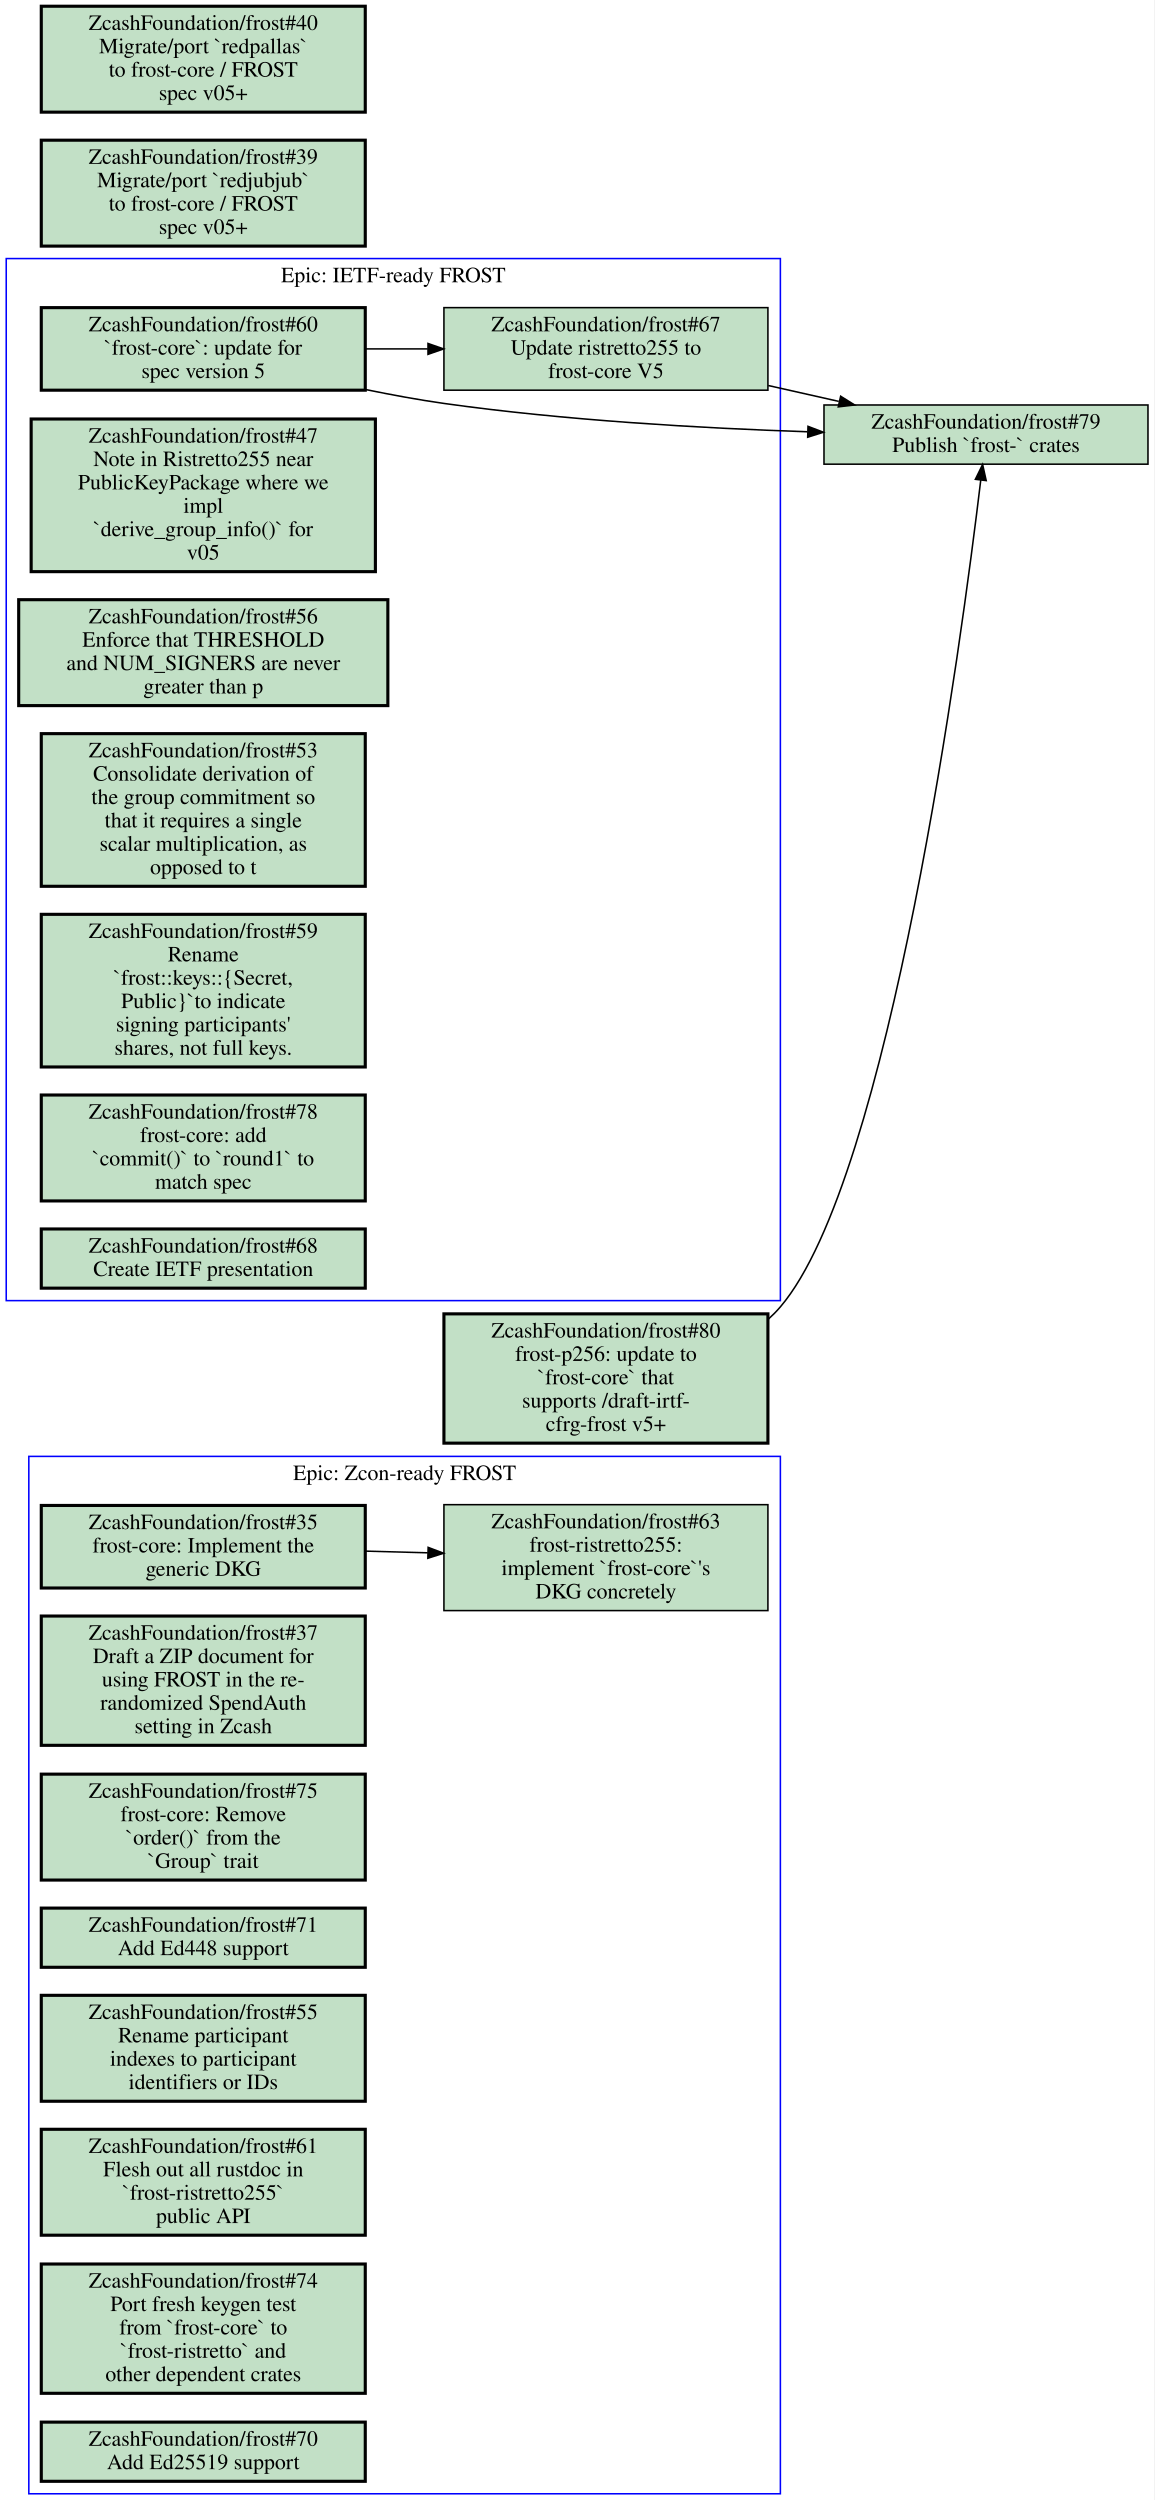
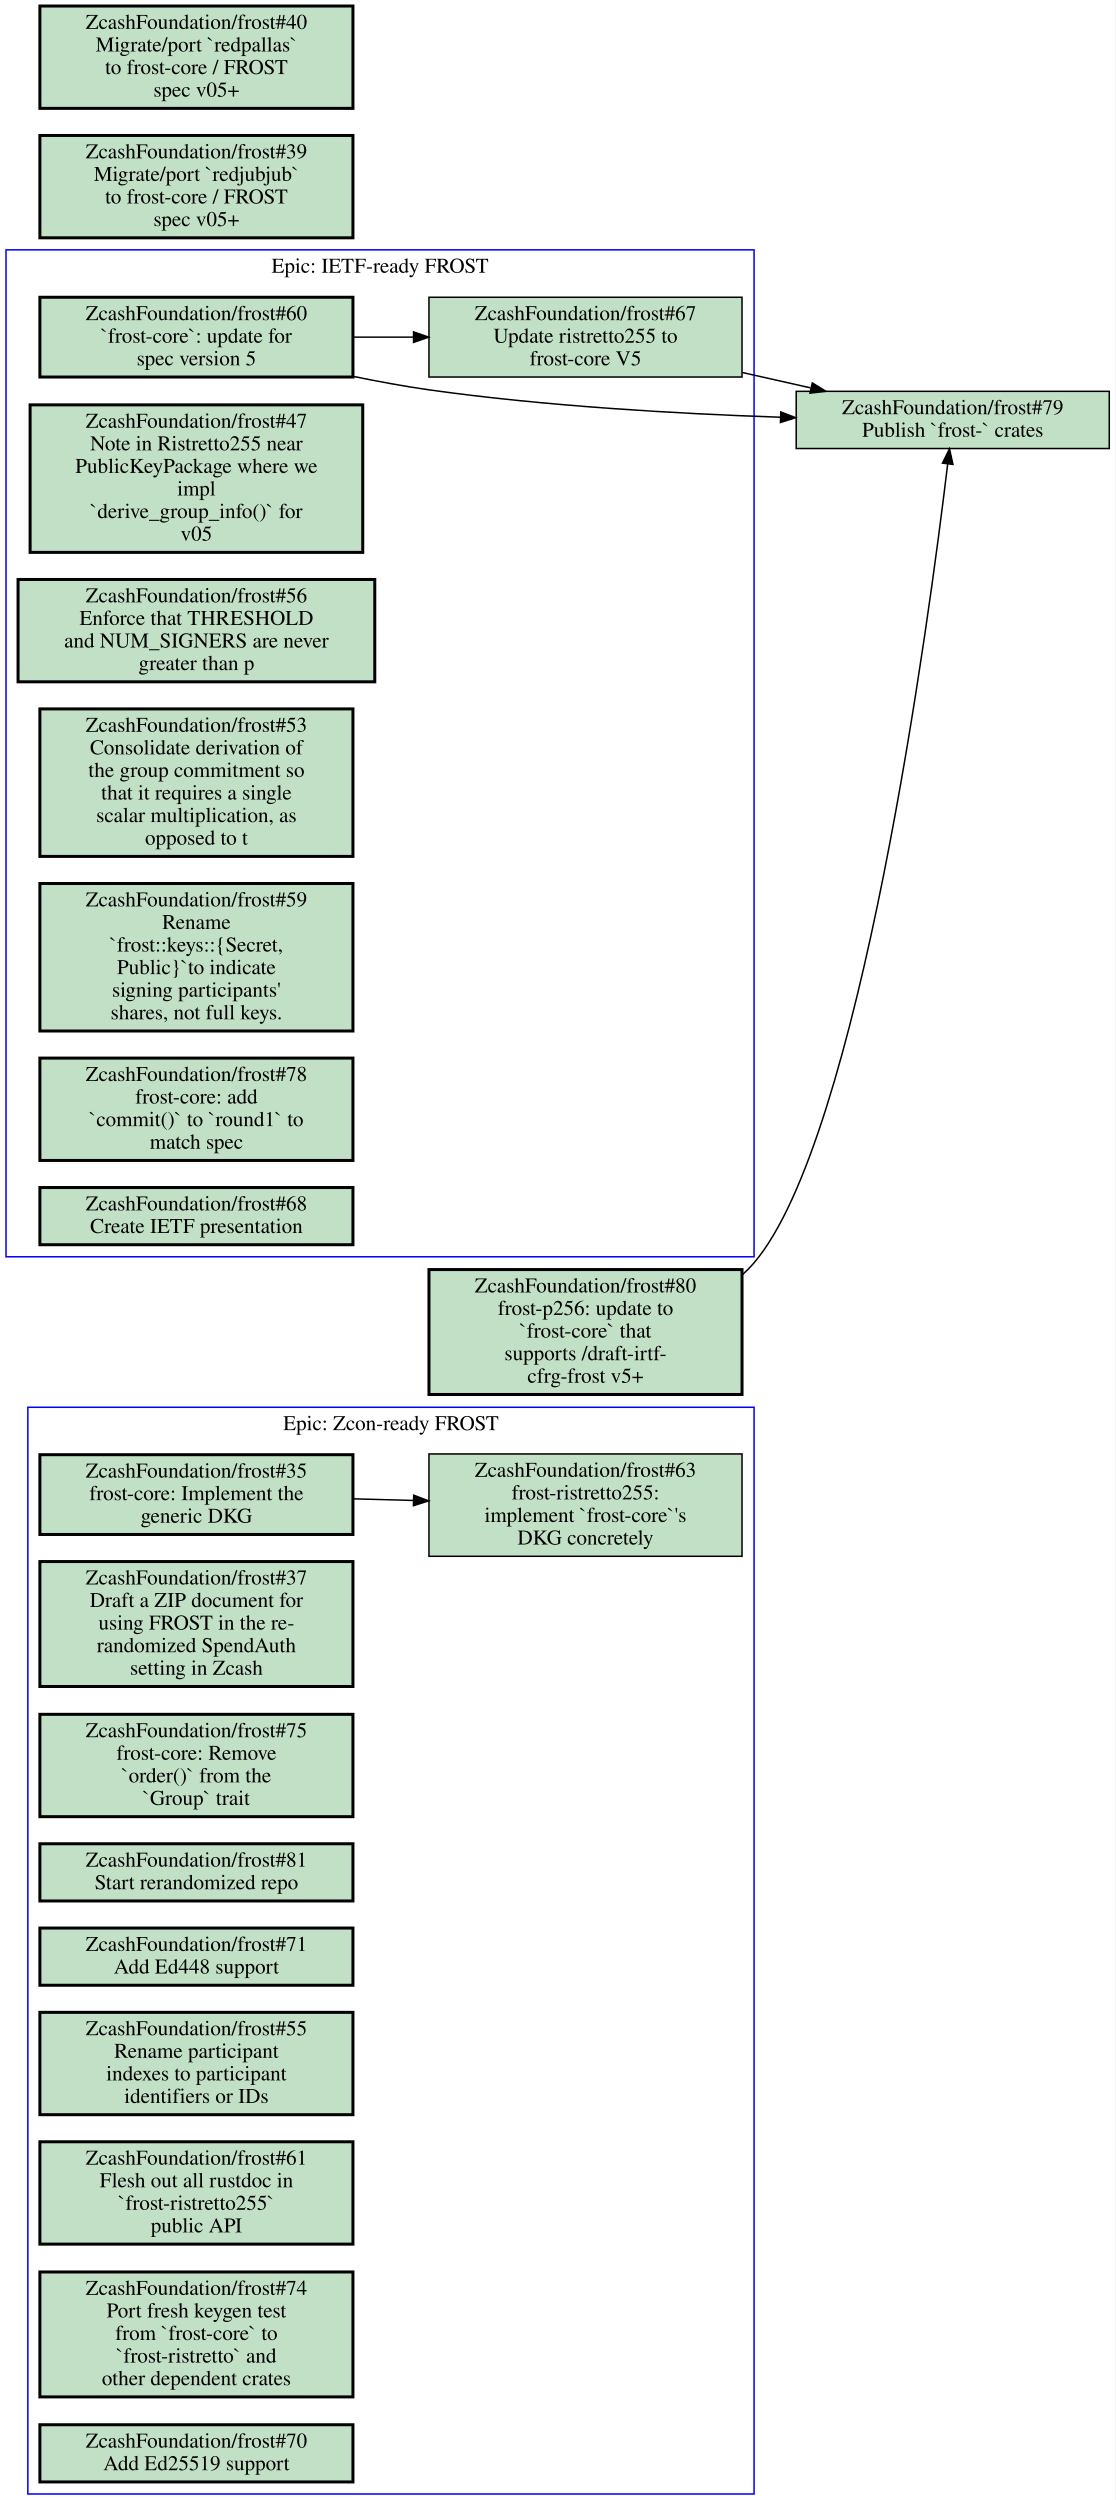
- <svg xmlns="http://www.w3.org/2000/svg" xmlns:xlink="http://www.w3.org/1999/xlink" width="741pt" height="1605pt" viewBox="0.00 0.00 741.00 1605.00">
-   <g id="graph0" class="graph" transform="scale(1 1) rotate(0) translate(4 1601)">
-     <polygon fill="#ffffff" stroke="transparent" points="-4,4 -4,-1601 737,-1601 737,4 -4,4" />
+ <svg xmlns="http://www.w3.org/2000/svg" xmlns:xlink="http://www.w3.org/1999/xlink" width="741pt" height="1661pt" viewBox="0.00 0.00 741.00 1661.00">
+   <g id="graph0" class="graph" transform="scale(1 1) rotate(0) translate(4 1657)">
+     <polygon fill="#ffffff" stroke="transparent" points="-4,4 -4,-1657 737,-1657 737,4 -4,4" />
    <g id="clust1" class="cluster">
-       <polygon fill="none" stroke="#0000ff" points="0,-766 0,-1435 497,-1435 497,-766 0,-766" />
-       <text text-anchor="middle" x="248.5" y="-1419.8" font-family="Times,serif" font-size="14.00" fill="#000000">Epic: IETF-ready FROST</text>
+       <polygon fill="none" stroke="#0000ff" points="0,-822 0,-1491 497,-1491 497,-822 0,-822" />
+       <text text-anchor="middle" x="248.5" y="-1475.8" font-family="Times,serif" font-size="14.00" fill="#000000">Epic: IETF-ready FROST</text>
    </g>
    <g id="clust2" class="cluster">
-       <polygon fill="none" stroke="#0000ff" points="14.5,0 14.5,-666 497,-666 497,0 14.5,0" />
-       <text text-anchor="middle" x="255.75" y="-650.8" font-family="Times,serif" font-size="14.00" fill="#000000">Epic: Zcon-ready FROST</text>
+       <polygon fill="none" stroke="#0000ff" points="14.5,0 14.5,-722 497,-722 497,0 14.5,0" />
+       <text text-anchor="middle" x="255.75" y="-706.8" font-family="Times,serif" font-size="14.00" fill="#000000">Epic: Zcon-ready FROST</text>
    </g>
    <g id="node1" class="node open">
      <g id="a_node1">
        <a xlink:href="https://github.com/ZcashFoundation/frost/issues/60" xlink:title="ZcashFoundation/frost#60&#10;`frost-core`: update for&#10;spec version 5" target="_blank">
-           <polygon fill="#c2e0c6" stroke="#000000" stroke-width="2" points="230.5,-1403.5 22.5,-1403.5 22.5,-1350.5 230.5,-1350.5 230.5,-1403.5" />
-           <text text-anchor="middle" x="126.5" y="-1388.3" font-family="Times,serif" font-size="14.00" fill="#000000">ZcashFoundation/frost#60</text>
-           <text text-anchor="middle" x="126.5" y="-1373.3" font-family="Times,serif" font-size="14.00" fill="#000000">`frost-core`: update for</text>
-           <text text-anchor="middle" x="126.5" y="-1358.3" font-family="Times,serif" font-size="14.00" fill="#000000">spec version 5</text>
+           <polygon fill="#c2e0c6" stroke="#000000" stroke-width="2" points="230.5,-1459.5 22.5,-1459.5 22.5,-1406.5 230.5,-1406.5 230.5,-1459.5" />
+           <text text-anchor="middle" x="126.5" y="-1444.3" font-family="Times,serif" font-size="14.00" fill="#000000">ZcashFoundation/frost#60</text>
+           <text text-anchor="middle" x="126.5" y="-1429.3" font-family="Times,serif" font-size="14.00" fill="#000000">`frost-core`: update for</text>
+           <text text-anchor="middle" x="126.5" y="-1414.3" font-family="Times,serif" font-size="14.00" fill="#000000">spec version 5</text>
        </a>
      </g>
    </g>
    <g id="node2" class="node open">
      <g id="a_node2">
        <a xlink:href="https://github.com/ZcashFoundation/frost/issues/67" xlink:title="ZcashFoundation/frost#67&#10;Update ristretto255 to&#10;frost-core V5" target="_blank">
-           <polygon fill="#c2e0c6" stroke="#000000" points="489,-1403.5 281,-1403.5 281,-1350.5 489,-1350.5 489,-1403.5" />
-           <text text-anchor="middle" x="385" y="-1388.3" font-family="Times,serif" font-size="14.00" fill="#000000">ZcashFoundation/frost#67</text>
-           <text text-anchor="middle" x="385" y="-1373.3" font-family="Times,serif" font-size="14.00" fill="#000000">Update ristretto255 to</text>
-           <text text-anchor="middle" x="385" y="-1358.3" font-family="Times,serif" font-size="14.00" fill="#000000">frost-core V5</text>
+           <polygon fill="#c2e0c6" stroke="#000000" points="489,-1459.5 281,-1459.5 281,-1406.5 489,-1406.5 489,-1459.5" />
+           <text text-anchor="middle" x="385" y="-1444.3" font-family="Times,serif" font-size="14.00" fill="#000000">ZcashFoundation/frost#67</text>
+           <text text-anchor="middle" x="385" y="-1429.3" font-family="Times,serif" font-size="14.00" fill="#000000">Update ristretto255 to</text>
+           <text text-anchor="middle" x="385" y="-1414.3" font-family="Times,serif" font-size="14.00" fill="#000000">frost-core V5</text>
        </a>
      </g>
    </g>
    <g id="edge1" class="edge">
-       <path fill="none" stroke="#000000" d="M230.52,-1377C243.72,-1377 257.27,-1377 270.62,-1377" />
-       <polygon fill="#000000" stroke="#000000" points="270.77,-1380.5 280.77,-1377 270.77,-1373.5 270.77,-1380.5" />
-     </g>
-     <g id="node18" class="node open">
-       <g id="a_node18">
+       <path fill="none" stroke="#000000" d="M230.52,-1433C243.72,-1433 257.27,-1433 270.62,-1433" />
+       <polygon fill="#000000" stroke="#000000" points="270.77,-1436.5 280.77,-1433 270.77,-1429.5 270.77,-1436.5" />
+     </g>
+     <g id="node19" class="node open">
+       <g id="a_node19">
        <a xlink:href="https://github.com/ZcashFoundation/frost/issues/79" xlink:title="ZcashFoundation/frost#79&#10;Publish `frost-` crates" target="_blank">
-           <polygon fill="#c2e0c6" stroke="#000000" points="733,-1341 525,-1341 525,-1303 733,-1303 733,-1341" />
-           <text text-anchor="middle" x="629" y="-1325.8" font-family="Times,serif" font-size="14.00" fill="#000000">ZcashFoundation/frost#79</text>
-           <text text-anchor="middle" x="629" y="-1310.8" font-family="Times,serif" font-size="14.00" fill="#000000">Publish `frost-` crates</text>
+           <polygon fill="#c2e0c6" stroke="#000000" points="733,-1397 525,-1397 525,-1359 733,-1359 733,-1397" />
+           <text text-anchor="middle" x="629" y="-1381.8" font-family="Times,serif" font-size="14.00" fill="#000000">ZcashFoundation/frost#79</text>
+           <text text-anchor="middle" x="629" y="-1366.8" font-family="Times,serif" font-size="14.00" fill="#000000">Publish `frost-` crates</text>
        </a>
      </g>
    </g>
    <g id="edge3" class="edge">
-       <path fill="none" stroke="#000000" d="M230.78,-1350.9C247.49,-1347.5 264.66,-1344.3 281,-1342 358.37,-1331.1 446.23,-1326.1 514.31,-1323.8" />
-       <polygon fill="#000000" stroke="#000000" points="514.736,-1327.289 524.63,-1323.5 514.533,-1320.292 514.736,-1327.289" />
+       <path fill="none" stroke="#000000" d="M230.78,-1406.9C247.49,-1403.5 264.66,-1400.3 281,-1398 358.37,-1387.1 446.23,-1382.1 514.31,-1379.8" />
+       <polygon fill="#000000" stroke="#000000" points="514.736,-1383.289 524.63,-1379.5 514.533,-1376.292 514.736,-1383.289" />
    </g>
    <g id="edge4" class="edge">
-       <path fill="none" stroke="#000000" d="M489.19,-1353.5C504.24,-1350.1 519.65,-1346.6 534.5,-1343.3" />
-       <polygon fill="#000000" stroke="#000000" points="535.697,-1346.618 544.68,-1341 534.154,-1339.79 535.697,-1346.618" />
+       <path fill="none" stroke="#000000" d="M489.19,-1409.5C504.24,-1406.1 519.65,-1402.6 534.5,-1399.3" />
+       <polygon fill="#000000" stroke="#000000" points="535.697,-1402.618 544.68,-1397 534.154,-1395.79 535.697,-1402.618" />
    </g>
    <g id="node3" class="node open">
      <g id="a_node3">
        <a xlink:href="https://github.com/ZcashFoundation/frost/issues/47" xlink:title="ZcashFoundation/frost#47&#10;Note in Ristretto255 near&#10;PublicKeyPackage where we&#10;impl&#10;`derive_group_info()` for&#10;v05" target="_blank">
-           <polygon fill="#c2e0c6" stroke="#000000" stroke-width="2" points="237,-1332 16,-1332 16,-1234 237,-1234 237,-1332" />
-           <text text-anchor="middle" x="126.5" y="-1316.8" font-family="Times,serif" font-size="14.00" fill="#000000">ZcashFoundation/frost#47</text>
-           <text text-anchor="middle" x="126.5" y="-1301.8" font-family="Times,serif" font-size="14.00" fill="#000000">Note in Ristretto255 near</text>
-           <text text-anchor="middle" x="126.5" y="-1286.8" font-family="Times,serif" font-size="14.00" fill="#000000">PublicKeyPackage where we</text>
-           <text text-anchor="middle" x="126.5" y="-1271.8" font-family="Times,serif" font-size="14.00" fill="#000000">impl</text>
-           <text text-anchor="middle" x="126.5" y="-1256.8" font-family="Times,serif" font-size="14.00" fill="#000000">`derive_group_info()` for</text>
-           <text text-anchor="middle" x="126.5" y="-1241.8" font-family="Times,serif" font-size="14.00" fill="#000000">v05</text>
+           <polygon fill="#c2e0c6" stroke="#000000" stroke-width="2" points="237,-1388 16,-1388 16,-1290 237,-1290 237,-1388" />
+           <text text-anchor="middle" x="126.5" y="-1372.8" font-family="Times,serif" font-size="14.00" fill="#000000">ZcashFoundation/frost#47</text>
+           <text text-anchor="middle" x="126.5" y="-1357.8" font-family="Times,serif" font-size="14.00" fill="#000000">Note in Ristretto255 near</text>
+           <text text-anchor="middle" x="126.5" y="-1342.8" font-family="Times,serif" font-size="14.00" fill="#000000">PublicKeyPackage where we</text>
+           <text text-anchor="middle" x="126.5" y="-1327.8" font-family="Times,serif" font-size="14.00" fill="#000000">impl</text>
+           <text text-anchor="middle" x="126.5" y="-1312.8" font-family="Times,serif" font-size="14.00" fill="#000000">`derive_group_info()` for</text>
+           <text text-anchor="middle" x="126.5" y="-1297.8" font-family="Times,serif" font-size="14.00" fill="#000000">v05</text>
        </a>
      </g>
    </g>
    <g id="node4" class="node open">
      <g id="a_node4">
        <a xlink:href="https://github.com/ZcashFoundation/frost/issues/56" xlink:title="ZcashFoundation/frost#56&#10;Enforce that THRESHOLD&#10;and NUM_SIGNERS are never&#10;greater than p" target="_blank">
-           <polygon fill="#c2e0c6" stroke="#000000" stroke-width="2" points="245,-1216 8,-1216 8,-1148 245,-1148 245,-1216" />
-           <text text-anchor="middle" x="126.5" y="-1200.8" font-family="Times,serif" font-size="14.00" fill="#000000">ZcashFoundation/frost#56</text>
-           <text text-anchor="middle" x="126.5" y="-1185.8" font-family="Times,serif" font-size="14.00" fill="#000000">Enforce that THRESHOLD</text>
-           <text text-anchor="middle" x="126.5" y="-1170.8" font-family="Times,serif" font-size="14.00" fill="#000000">and NUM_SIGNERS are never</text>
-           <text text-anchor="middle" x="126.5" y="-1155.8" font-family="Times,serif" font-size="14.00" fill="#000000">greater than p</text>
+           <polygon fill="#c2e0c6" stroke="#000000" stroke-width="2" points="245,-1272 8,-1272 8,-1204 245,-1204 245,-1272" />
+           <text text-anchor="middle" x="126.5" y="-1256.8" font-family="Times,serif" font-size="14.00" fill="#000000">ZcashFoundation/frost#56</text>
+           <text text-anchor="middle" x="126.5" y="-1241.8" font-family="Times,serif" font-size="14.00" fill="#000000">Enforce that THRESHOLD</text>
+           <text text-anchor="middle" x="126.5" y="-1226.8" font-family="Times,serif" font-size="14.00" fill="#000000">and NUM_SIGNERS are never</text>
+           <text text-anchor="middle" x="126.5" y="-1211.8" font-family="Times,serif" font-size="14.00" fill="#000000">greater than p</text>
        </a>
      </g>
    </g>
    <g id="node5" class="node open">
      <g id="a_node5">
        <a xlink:href="https://github.com/ZcashFoundation/frost/issues/53" xlink:title="ZcashFoundation/frost#53&#10;Consolidate derivation of&#10;the group commitment so&#10;that it requires a single&#10;scalar multiplication, as&#10;opposed to t" target="_blank">
-           <polygon fill="#c2e0c6" stroke="#000000" stroke-width="2" points="230.5,-1130 22.5,-1130 22.5,-1032 230.5,-1032 230.5,-1130" />
-           <text text-anchor="middle" x="126.5" y="-1114.8" font-family="Times,serif" font-size="14.00" fill="#000000">ZcashFoundation/frost#53</text>
-           <text text-anchor="middle" x="126.5" y="-1099.8" font-family="Times,serif" font-size="14.00" fill="#000000">Consolidate derivation of</text>
-           <text text-anchor="middle" x="126.5" y="-1084.8" font-family="Times,serif" font-size="14.00" fill="#000000">the group commitment so</text>
-           <text text-anchor="middle" x="126.5" y="-1069.8" font-family="Times,serif" font-size="14.00" fill="#000000">that it requires a single</text>
-           <text text-anchor="middle" x="126.5" y="-1054.8" font-family="Times,serif" font-size="14.00" fill="#000000">scalar multiplication, as</text>
-           <text text-anchor="middle" x="126.5" y="-1039.8" font-family="Times,serif" font-size="14.00" fill="#000000">opposed to t</text>
+           <polygon fill="#c2e0c6" stroke="#000000" stroke-width="2" points="230.5,-1186 22.5,-1186 22.5,-1088 230.5,-1088 230.5,-1186" />
+           <text text-anchor="middle" x="126.5" y="-1170.8" font-family="Times,serif" font-size="14.00" fill="#000000">ZcashFoundation/frost#53</text>
+           <text text-anchor="middle" x="126.5" y="-1155.8" font-family="Times,serif" font-size="14.00" fill="#000000">Consolidate derivation of</text>
+           <text text-anchor="middle" x="126.5" y="-1140.8" font-family="Times,serif" font-size="14.00" fill="#000000">the group commitment so</text>
+           <text text-anchor="middle" x="126.5" y="-1125.8" font-family="Times,serif" font-size="14.00" fill="#000000">that it requires a single</text>
+           <text text-anchor="middle" x="126.5" y="-1110.8" font-family="Times,serif" font-size="14.00" fill="#000000">scalar multiplication, as</text>
+           <text text-anchor="middle" x="126.5" y="-1095.8" font-family="Times,serif" font-size="14.00" fill="#000000">opposed to t</text>
        </a>
      </g>
    </g>
    <g id="node6" class="node open">
      <g id="a_node6">
        <a xlink:href="https://github.com/ZcashFoundation/frost/issues/59" xlink:title="ZcashFoundation/frost#59&#10;Rename&#10;`frost::keys::{Secret,&#10;Public}`to indicate&#10;signing participants'&#10;shares, not full keys." target="_blank">
-           <polygon fill="#c2e0c6" stroke="#000000" stroke-width="2" points="230.5,-1014 22.5,-1014 22.5,-916 230.5,-916 230.5,-1014" />
-           <text text-anchor="middle" x="126.5" y="-998.8" font-family="Times,serif" font-size="14.00" fill="#000000">ZcashFoundation/frost#59</text>
-           <text text-anchor="middle" x="126.5" y="-983.8" font-family="Times,serif" font-size="14.00" fill="#000000">Rename</text>
-           <text text-anchor="middle" x="126.5" y="-968.8" font-family="Times,serif" font-size="14.00" fill="#000000">`frost::keys::{Secret,</text>
-           <text text-anchor="middle" x="126.5" y="-953.8" font-family="Times,serif" font-size="14.00" fill="#000000">Public}`to indicate</text>
-           <text text-anchor="middle" x="126.5" y="-938.8" font-family="Times,serif" font-size="14.00" fill="#000000">signing participants'</text>
-           <text text-anchor="middle" x="126.5" y="-923.8" font-family="Times,serif" font-size="14.00" fill="#000000">shares, not full keys.</text>
+           <polygon fill="#c2e0c6" stroke="#000000" stroke-width="2" points="230.5,-1070 22.5,-1070 22.5,-972 230.5,-972 230.5,-1070" />
+           <text text-anchor="middle" x="126.5" y="-1054.8" font-family="Times,serif" font-size="14.00" fill="#000000">ZcashFoundation/frost#59</text>
+           <text text-anchor="middle" x="126.5" y="-1039.8" font-family="Times,serif" font-size="14.00" fill="#000000">Rename</text>
+           <text text-anchor="middle" x="126.5" y="-1024.8" font-family="Times,serif" font-size="14.00" fill="#000000">`frost::keys::{Secret,</text>
+           <text text-anchor="middle" x="126.5" y="-1009.8" font-family="Times,serif" font-size="14.00" fill="#000000">Public}`to indicate</text>
+           <text text-anchor="middle" x="126.5" y="-994.8" font-family="Times,serif" font-size="14.00" fill="#000000">signing participants'</text>
+           <text text-anchor="middle" x="126.5" y="-979.8" font-family="Times,serif" font-size="14.00" fill="#000000">shares, not full keys.</text>
        </a>
      </g>
    </g>
    <g id="node7" class="node open">
      <g id="a_node7">
        <a xlink:href="https://github.com/ZcashFoundation/frost/issues/78" xlink:title="ZcashFoundation/frost#78&#10;frost-core: add&#10;`commit()` to `round1` to&#10;match spec" target="_blank">
-           <polygon fill="#c2e0c6" stroke="#000000" stroke-width="2" points="230.5,-898 22.5,-898 22.5,-830 230.5,-830 230.5,-898" />
-           <text text-anchor="middle" x="126.5" y="-882.8" font-family="Times,serif" font-size="14.00" fill="#000000">ZcashFoundation/frost#78</text>
-           <text text-anchor="middle" x="126.5" y="-867.8" font-family="Times,serif" font-size="14.00" fill="#000000">frost-core: add</text>
-           <text text-anchor="middle" x="126.5" y="-852.8" font-family="Times,serif" font-size="14.00" fill="#000000">`commit()` to `round1` to</text>
-           <text text-anchor="middle" x="126.5" y="-837.8" font-family="Times,serif" font-size="14.00" fill="#000000">match spec</text>
+           <polygon fill="#c2e0c6" stroke="#000000" stroke-width="2" points="230.5,-954 22.5,-954 22.5,-886 230.5,-886 230.5,-954" />
+           <text text-anchor="middle" x="126.5" y="-938.8" font-family="Times,serif" font-size="14.00" fill="#000000">ZcashFoundation/frost#78</text>
+           <text text-anchor="middle" x="126.5" y="-923.8" font-family="Times,serif" font-size="14.00" fill="#000000">frost-core: add</text>
+           <text text-anchor="middle" x="126.5" y="-908.8" font-family="Times,serif" font-size="14.00" fill="#000000">`commit()` to `round1` to</text>
+           <text text-anchor="middle" x="126.5" y="-893.8" font-family="Times,serif" font-size="14.00" fill="#000000">match spec</text>
        </a>
      </g>
    </g>
    <g id="node8" class="node open">
      <g id="a_node8">
        <a xlink:href="https://github.com/ZcashFoundation/frost/issues/68" xlink:title="ZcashFoundation/frost#68&#10;Create IETF presentation" target="_blank">
-           <polygon fill="#c2e0c6" stroke="#000000" stroke-width="2" points="230.5,-812 22.5,-812 22.5,-774 230.5,-774 230.5,-812" />
-           <text text-anchor="middle" x="126.5" y="-796.8" font-family="Times,serif" font-size="14.00" fill="#000000">ZcashFoundation/frost#68</text>
-           <text text-anchor="middle" x="126.5" y="-781.8" font-family="Times,serif" font-size="14.00" fill="#000000">Create IETF presentation</text>
+           <polygon fill="#c2e0c6" stroke="#000000" stroke-width="2" points="230.5,-868 22.5,-868 22.5,-830 230.5,-830 230.5,-868" />
+           <text text-anchor="middle" x="126.5" y="-852.8" font-family="Times,serif" font-size="14.00" fill="#000000">ZcashFoundation/frost#68</text>
+           <text text-anchor="middle" x="126.5" y="-837.8" font-family="Times,serif" font-size="14.00" fill="#000000">Create IETF presentation</text>
        </a>
      </g>
    </g>
    <g id="node9" class="node open">
      <g id="a_node9">
        <a xlink:href="https://github.com/ZcashFoundation/frost/issues/35" xlink:title="ZcashFoundation/frost#35&#10;frost-core: Implement the&#10;generic DKG" target="_blank">
-           <polygon fill="#c2e0c6" stroke="#000000" stroke-width="2" points="230.5,-634.5 22.5,-634.5 22.5,-581.5 230.5,-581.5 230.5,-634.5" />
-           <text text-anchor="middle" x="126.5" y="-619.3" font-family="Times,serif" font-size="14.00" fill="#000000">ZcashFoundation/frost#35</text>
-           <text text-anchor="middle" x="126.5" y="-604.3" font-family="Times,serif" font-size="14.00" fill="#000000">frost-core: Implement the</text>
-           <text text-anchor="middle" x="126.5" y="-589.3" font-family="Times,serif" font-size="14.00" fill="#000000">generic DKG</text>
+           <polygon fill="#c2e0c6" stroke="#000000" stroke-width="2" points="230.5,-690.5 22.5,-690.5 22.5,-637.5 230.5,-637.5 230.5,-690.5" />
+           <text text-anchor="middle" x="126.5" y="-675.3" font-family="Times,serif" font-size="14.00" fill="#000000">ZcashFoundation/frost#35</text>
+           <text text-anchor="middle" x="126.5" y="-660.3" font-family="Times,serif" font-size="14.00" fill="#000000">frost-core: Implement the</text>
+           <text text-anchor="middle" x="126.5" y="-645.3" font-family="Times,serif" font-size="14.00" fill="#000000">generic DKG</text>
        </a>
      </g>
    </g>
    <g id="node10" class="node open">
      <g id="a_node10">
        <a xlink:href="https://github.com/ZcashFoundation/frost/issues/63" xlink:title="ZcashFoundation/frost#63&#10;frost-ristretto255:&#10;implement `frost-core`'s&#10;DKG concretely" target="_blank">
-           <polygon fill="#c2e0c6" stroke="#000000" points="489,-635 281,-635 281,-567 489,-567 489,-635" />
-           <text text-anchor="middle" x="385" y="-619.8" font-family="Times,serif" font-size="14.00" fill="#000000">ZcashFoundation/frost#63</text>
-           <text text-anchor="middle" x="385" y="-604.8" font-family="Times,serif" font-size="14.00" fill="#000000">frost-ristretto255:</text>
-           <text text-anchor="middle" x="385" y="-589.8" font-family="Times,serif" font-size="14.00" fill="#000000">implement `frost-core`'s</text>
-           <text text-anchor="middle" x="385" y="-574.8" font-family="Times,serif" font-size="14.00" fill="#000000">DKG concretely</text>
+           <polygon fill="#c2e0c6" stroke="#000000" points="489,-691 281,-691 281,-623 489,-623 489,-691" />
+           <text text-anchor="middle" x="385" y="-675.8" font-family="Times,serif" font-size="14.00" fill="#000000">ZcashFoundation/frost#63</text>
+           <text text-anchor="middle" x="385" y="-660.8" font-family="Times,serif" font-size="14.00" fill="#000000">frost-ristretto255:</text>
+           <text text-anchor="middle" x="385" y="-645.8" font-family="Times,serif" font-size="14.00" fill="#000000">implement `frost-core`'s</text>
+           <text text-anchor="middle" x="385" y="-630.8" font-family="Times,serif" font-size="14.00" fill="#000000">DKG concretely</text>
        </a>
      </g>
    </g>
    <g id="edge2" class="edge">
-       <path fill="none" stroke="#000000" d="M230.52,-605.18C243.72,-604.83 257.27,-604.46 270.62,-604.1" />
-       <polygon fill="#000000" stroke="#000000" points="270.87,-607.595 280.77,-603.82 270.677,-600.597 270.87,-607.595" />
+       <path fill="none" stroke="#000000" d="M230.52,-661.18C243.72,-660.83 257.27,-660.46 270.62,-660.1" />
+       <polygon fill="#000000" stroke="#000000" points="270.87,-663.595 280.77,-659.82 270.677,-656.597 270.87,-663.595" />
    </g>
    <g id="node11" class="node open">
      <g id="a_node11">
        <a xlink:href="https://github.com/ZcashFoundation/frost/issues/37" xlink:title="ZcashFoundation/frost#37&#10;Draft a ZIP document for&#10;using FROST in the re-&#10;randomized SpendAuth&#10;setting in Zcash" target="_blank">
-           <polygon fill="#c2e0c6" stroke="#000000" stroke-width="2" points="230.5,-563.5 22.5,-563.5 22.5,-480.5 230.5,-480.5 230.5,-563.5" />
-           <text text-anchor="middle" x="126.5" y="-548.3" font-family="Times,serif" font-size="14.00" fill="#000000">ZcashFoundation/frost#37</text>
-           <text text-anchor="middle" x="126.5" y="-533.3" font-family="Times,serif" font-size="14.00" fill="#000000">Draft a ZIP document for</text>
-           <text text-anchor="middle" x="126.5" y="-518.3" font-family="Times,serif" font-size="14.00" fill="#000000">using FROST in the re-</text>
-           <text text-anchor="middle" x="126.5" y="-503.3" font-family="Times,serif" font-size="14.00" fill="#000000">randomized SpendAuth</text>
-           <text text-anchor="middle" x="126.5" y="-488.3" font-family="Times,serif" font-size="14.00" fill="#000000">setting in Zcash</text>
+           <polygon fill="#c2e0c6" stroke="#000000" stroke-width="2" points="230.5,-619.5 22.5,-619.5 22.5,-536.5 230.5,-536.5 230.5,-619.5" />
+           <text text-anchor="middle" x="126.5" y="-604.3" font-family="Times,serif" font-size="14.00" fill="#000000">ZcashFoundation/frost#37</text>
+           <text text-anchor="middle" x="126.5" y="-589.3" font-family="Times,serif" font-size="14.00" fill="#000000">Draft a ZIP document for</text>
+           <text text-anchor="middle" x="126.5" y="-574.3" font-family="Times,serif" font-size="14.00" fill="#000000">using FROST in the re-</text>
+           <text text-anchor="middle" x="126.5" y="-559.3" font-family="Times,serif" font-size="14.00" fill="#000000">randomized SpendAuth</text>
+           <text text-anchor="middle" x="126.5" y="-544.3" font-family="Times,serif" font-size="14.00" fill="#000000">setting in Zcash</text>
        </a>
      </g>
    </g>
    <g id="node12" class="node open">
      <g id="a_node12">
        <a xlink:href="https://github.com/ZcashFoundation/frost/issues/75" xlink:title="ZcashFoundation/frost#75&#10;frost-core: Remove&#10;`order()` from the&#10;`Group` trait" target="_blank">
-           <polygon fill="#c2e0c6" stroke="#000000" stroke-width="2" points="230.5,-462 22.5,-462 22.5,-394 230.5,-394 230.5,-462" />
-           <text text-anchor="middle" x="126.5" y="-446.8" font-family="Times,serif" font-size="14.00" fill="#000000">ZcashFoundation/frost#75</text>
-           <text text-anchor="middle" x="126.5" y="-431.8" font-family="Times,serif" font-size="14.00" fill="#000000">frost-core: Remove</text>
-           <text text-anchor="middle" x="126.5" y="-416.8" font-family="Times,serif" font-size="14.00" fill="#000000">`order()` from the</text>
-           <text text-anchor="middle" x="126.5" y="-401.8" font-family="Times,serif" font-size="14.00" fill="#000000">`Group` trait</text>
+           <polygon fill="#c2e0c6" stroke="#000000" stroke-width="2" points="230.5,-518 22.5,-518 22.5,-450 230.5,-450 230.5,-518" />
+           <text text-anchor="middle" x="126.5" y="-502.8" font-family="Times,serif" font-size="14.00" fill="#000000">ZcashFoundation/frost#75</text>
+           <text text-anchor="middle" x="126.5" y="-487.8" font-family="Times,serif" font-size="14.00" fill="#000000">frost-core: Remove</text>
+           <text text-anchor="middle" x="126.5" y="-472.8" font-family="Times,serif" font-size="14.00" fill="#000000">`order()` from the</text>
+           <text text-anchor="middle" x="126.5" y="-457.8" font-family="Times,serif" font-size="14.00" fill="#000000">`Group` trait</text>
        </a>
      </g>
    </g>
    <g id="node13" class="node open">
      <g id="a_node13">
+         <a xlink:href="https://github.com/ZcashFoundation/frost/issues/81" xlink:title="ZcashFoundation/frost#81&#10;Start rerandomized repo" target="_blank">
+           <polygon fill="#c2e0c6" stroke="#000000" stroke-width="2" points="230.5,-432 22.5,-432 22.5,-394 230.5,-394 230.5,-432" />
+           <text text-anchor="middle" x="126.5" y="-416.8" font-family="Times,serif" font-size="14.00" fill="#000000">ZcashFoundation/frost#81</text>
+           <text text-anchor="middle" x="126.5" y="-401.8" font-family="Times,serif" font-size="14.00" fill="#000000">Start rerandomized repo</text>
+         </a>
+       </g>
+     </g>
+     <g id="node14" class="node open">
+       <g id="a_node14">
        <a xlink:href="https://github.com/ZcashFoundation/frost/issues/71" xlink:title="ZcashFoundation/frost#71&#10;Add Ed448 support" target="_blank">
          <polygon fill="#c2e0c6" stroke="#000000" stroke-width="2" points="230.5,-376 22.5,-376 22.5,-338 230.5,-338 230.5,-376" />
          <text text-anchor="middle" x="126.5" y="-360.8" font-family="Times,serif" font-size="14.00" fill="#000000">ZcashFoundation/frost#71</text>
          <text text-anchor="middle" x="126.5" y="-345.8" font-family="Times,serif" font-size="14.00" fill="#000000">Add Ed448 support</text>
        </a>
      </g>
    </g>
-     <g id="node14" class="node open">
-       <g id="a_node14">
+     <g id="node15" class="node open">
+       <g id="a_node15">
        <a xlink:href="https://github.com/ZcashFoundation/frost/issues/55" xlink:title="ZcashFoundation/frost#55&#10;Rename participant&#10;indexes to participant&#10;identifiers or IDs" target="_blank">
          <polygon fill="#c2e0c6" stroke="#000000" stroke-width="2" points="230.5,-320 22.5,-320 22.5,-252 230.5,-252 230.5,-320" />
          <text text-anchor="middle" x="126.5" y="-304.8" font-family="Times,serif" font-size="14.00" fill="#000000">ZcashFoundation/frost#55</text>
          <text text-anchor="middle" x="126.5" y="-289.8" font-family="Times,serif" font-size="14.00" fill="#000000">Rename participant</text>
          <text text-anchor="middle" x="126.5" y="-274.8" font-family="Times,serif" font-size="14.00" fill="#000000">indexes to participant</text>
          <text text-anchor="middle" x="126.5" y="-259.8" font-family="Times,serif" font-size="14.00" fill="#000000">identifiers or IDs</text>
        </a>
      </g>
    </g>
-     <g id="node15" class="node open">
-       <g id="a_node15">
+     <g id="node16" class="node open">
+       <g id="a_node16">
        <a xlink:href="https://github.com/ZcashFoundation/frost/issues/61" xlink:title="ZcashFoundation/frost#61&#10;Flesh out all rustdoc in&#10;`frost-ristretto255`&#10;public API" target="_blank">
          <polygon fill="#c2e0c6" stroke="#000000" stroke-width="2" points="230.5,-234 22.5,-234 22.5,-166 230.5,-166 230.5,-234" />
          <text text-anchor="middle" x="126.5" y="-218.8" font-family="Times,serif" font-size="14.00" fill="#000000">ZcashFoundation/frost#61</text>
          <text text-anchor="middle" x="126.5" y="-203.8" font-family="Times,serif" font-size="14.00" fill="#000000">Flesh out all rustdoc in</text>
          <text text-anchor="middle" x="126.5" y="-188.8" font-family="Times,serif" font-size="14.00" fill="#000000">`frost-ristretto255`</text>
          <text text-anchor="middle" x="126.5" y="-173.8" font-family="Times,serif" font-size="14.00" fill="#000000">public API</text>
        </a>
      </g>
    </g>
-     <g id="node16" class="node open">
-       <g id="a_node16">
+     <g id="node17" class="node open">
+       <g id="a_node17">
        <a xlink:href="https://github.com/ZcashFoundation/frost/issues/74" xlink:title="ZcashFoundation/frost#74&#10;Port fresh keygen test&#10;from `frost-core` to&#10;`frost-ristretto` and&#10;other dependent crates" target="_blank">
          <polygon fill="#c2e0c6" stroke="#000000" stroke-width="2" points="230.5,-147.5 22.5,-147.5 22.5,-64.5 230.5,-64.5 230.5,-147.5" />
          <text text-anchor="middle" x="126.5" y="-132.3" font-family="Times,serif" font-size="14.00" fill="#000000">ZcashFoundation/frost#74</text>
          <text text-anchor="middle" x="126.5" y="-117.3" font-family="Times,serif" font-size="14.00" fill="#000000">Port fresh keygen test</text>
          <text text-anchor="middle" x="126.5" y="-102.3" font-family="Times,serif" font-size="14.00" fill="#000000">from `frost-core` to</text>
          <text text-anchor="middle" x="126.5" y="-87.3" font-family="Times,serif" font-size="14.00" fill="#000000">`frost-ristretto` and</text>
          <text text-anchor="middle" x="126.5" y="-72.3" font-family="Times,serif" font-size="14.00" fill="#000000">other dependent crates</text>
        </a>
      </g>
    </g>
-     <g id="node17" class="node open">
-       <g id="a_node17">
+     <g id="node18" class="node open">
+       <g id="a_node18">
        <a xlink:href="https://github.com/ZcashFoundation/frost/issues/70" xlink:title="ZcashFoundation/frost#70&#10;Add Ed25519 support" target="_blank">
          <polygon fill="#c2e0c6" stroke="#000000" stroke-width="2" points="230.5,-46 22.5,-46 22.5,-8 230.5,-8 230.5,-46" />
          <text text-anchor="middle" x="126.5" y="-30.8" font-family="Times,serif" font-size="14.00" fill="#000000">ZcashFoundation/frost#70</text>
          <text text-anchor="middle" x="126.5" y="-15.8" font-family="Times,serif" font-size="14.00" fill="#000000">Add Ed25519 support</text>
        </a>
      </g>
    </g>
-     <g id="node19" class="node open">
-       <g id="a_node19">
-         <a xlink:href="https://github.com/ZcashFoundation/frost/issues/39" xlink:title="ZcashFoundation/frost#39&#10;Migrate/port `redjubjub`&#10;to frost-core / FROST&#10;spec v05+" target="_blank">
-           <polygon fill="#c2e0c6" stroke="#000000" stroke-width="2" points="230.5,-1511 22.5,-1511 22.5,-1443 230.5,-1443 230.5,-1511" />
-           <text text-anchor="middle" x="126.5" y="-1495.8" font-family="Times,serif" font-size="14.00" fill="#000000">ZcashFoundation/frost#39</text>
-           <text text-anchor="middle" x="126.5" y="-1480.8" font-family="Times,serif" font-size="14.00" fill="#000000">Migrate/port `redjubjub`</text>
-           <text text-anchor="middle" x="126.5" y="-1465.8" font-family="Times,serif" font-size="14.00" fill="#000000">to frost-core / FROST</text>
-           <text text-anchor="middle" x="126.5" y="-1450.8" font-family="Times,serif" font-size="14.00" fill="#000000">spec v05+</text>
-         </a>
-       </g>
-     </g>
    <g id="node20" class="node open">
      <g id="a_node20">
-         <a xlink:href="https://github.com/ZcashFoundation/frost/issues/40" xlink:title="ZcashFoundation/frost#40&#10;Migrate/port `redpallas`&#10;to frost-core / FROST&#10;spec v05+" target="_blank">
-           <polygon fill="#c2e0c6" stroke="#000000" stroke-width="2" points="230.5,-1597 22.5,-1597 22.5,-1529 230.5,-1529 230.5,-1597" />
-           <text text-anchor="middle" x="126.5" y="-1581.8" font-family="Times,serif" font-size="14.00" fill="#000000">ZcashFoundation/frost#40</text>
-           <text text-anchor="middle" x="126.5" y="-1566.8" font-family="Times,serif" font-size="14.00" fill="#000000">Migrate/port `redpallas`</text>
-           <text text-anchor="middle" x="126.5" y="-1551.8" font-family="Times,serif" font-size="14.00" fill="#000000">to frost-core / FROST</text>
-           <text text-anchor="middle" x="126.5" y="-1536.8" font-family="Times,serif" font-size="14.00" fill="#000000">spec v05+</text>
+         <a xlink:href="https://github.com/ZcashFoundation/frost/issues/39" xlink:title="ZcashFoundation/frost#39&#10;Migrate/port `redjubjub`&#10;to frost-core / FROST&#10;spec v05+" target="_blank">
+           <polygon fill="#c2e0c6" stroke="#000000" stroke-width="2" points="230.5,-1567 22.5,-1567 22.5,-1499 230.5,-1499 230.5,-1567" />
+           <text text-anchor="middle" x="126.5" y="-1551.8" font-family="Times,serif" font-size="14.00" fill="#000000">ZcashFoundation/frost#39</text>
+           <text text-anchor="middle" x="126.5" y="-1536.8" font-family="Times,serif" font-size="14.00" fill="#000000">Migrate/port `redjubjub`</text>
+           <text text-anchor="middle" x="126.5" y="-1521.8" font-family="Times,serif" font-size="14.00" fill="#000000">to frost-core / FROST</text>
+           <text text-anchor="middle" x="126.5" y="-1506.8" font-family="Times,serif" font-size="14.00" fill="#000000">spec v05+</text>
        </a>
      </g>
    </g>
    <g id="node21" class="node open">
      <g id="a_node21">
+         <a xlink:href="https://github.com/ZcashFoundation/frost/issues/40" xlink:title="ZcashFoundation/frost#40&#10;Migrate/port `redpallas`&#10;to frost-core / FROST&#10;spec v05+" target="_blank">
+           <polygon fill="#c2e0c6" stroke="#000000" stroke-width="2" points="230.5,-1653 22.5,-1653 22.5,-1585 230.5,-1585 230.5,-1653" />
+           <text text-anchor="middle" x="126.5" y="-1637.8" font-family="Times,serif" font-size="14.00" fill="#000000">ZcashFoundation/frost#40</text>
+           <text text-anchor="middle" x="126.5" y="-1622.8" font-family="Times,serif" font-size="14.00" fill="#000000">Migrate/port `redpallas`</text>
+           <text text-anchor="middle" x="126.5" y="-1607.8" font-family="Times,serif" font-size="14.00" fill="#000000">to frost-core / FROST</text>
+           <text text-anchor="middle" x="126.5" y="-1592.8" font-family="Times,serif" font-size="14.00" fill="#000000">spec v05+</text>
+         </a>
+       </g>
+     </g>
+     <g id="node22" class="node open">
+       <g id="a_node22">
        <a xlink:href="https://github.com/ZcashFoundation/frost/issues/80" xlink:title="ZcashFoundation/frost#80&#10;frost-p256: update to&#10;`frost-core` that&#10;supports /draft-irtf-&#10;cfrg-frost v5+" target="_blank">
-           <polygon fill="#c2e0c6" stroke="#000000" stroke-width="2" points="489,-757.5 281,-757.5 281,-674.5 489,-674.5 489,-757.5" />
-           <text text-anchor="middle" x="385" y="-742.3" font-family="Times,serif" font-size="14.00" fill="#000000">ZcashFoundation/frost#80</text>
-           <text text-anchor="middle" x="385" y="-727.3" font-family="Times,serif" font-size="14.00" fill="#000000">frost-p256: update to</text>
-           <text text-anchor="middle" x="385" y="-712.3" font-family="Times,serif" font-size="14.00" fill="#000000">`frost-core` that</text>
-           <text text-anchor="middle" x="385" y="-697.3" font-family="Times,serif" font-size="14.00" fill="#000000">supports /draft-irtf-</text>
-           <text text-anchor="middle" x="385" y="-682.3" font-family="Times,serif" font-size="14.00" fill="#000000">cfrg-frost v5+</text>
+           <polygon fill="#c2e0c6" stroke="#000000" stroke-width="2" points="489,-813.5 281,-813.5 281,-730.5 489,-730.5 489,-813.5" />
+           <text text-anchor="middle" x="385" y="-798.3" font-family="Times,serif" font-size="14.00" fill="#000000">ZcashFoundation/frost#80</text>
+           <text text-anchor="middle" x="385" y="-783.3" font-family="Times,serif" font-size="14.00" fill="#000000">frost-p256: update to</text>
+           <text text-anchor="middle" x="385" y="-768.3" font-family="Times,serif" font-size="14.00" fill="#000000">`frost-core` that</text>
+           <text text-anchor="middle" x="385" y="-753.3" font-family="Times,serif" font-size="14.00" fill="#000000">supports /draft-irtf-</text>
+           <text text-anchor="middle" x="385" y="-738.3" font-family="Times,serif" font-size="14.00" fill="#000000">cfrg-frost v5+</text>
        </a>
      </g>
    </g>
    <g id="edge5" class="edge">
-       <path fill="none" stroke="#000000" d="M489.05,-753.89C491.88,-756.42 494.54,-759.12 497,-762 567.36,-844.48 613.3,-1189.7 625.65,-1292.8" />
-       <polygon fill="#000000" stroke="#000000" points="622.183,-1293.284 626.84,-1302.8 629.134,-1292.456 622.183,-1293.284" />
+       <path fill="none" stroke="#000000" d="M489.05,-809.89C491.88,-812.42 494.54,-815.12 497,-818 567.36,-900.48 613.3,-1245.7 625.65,-1348.8" />
+       <polygon fill="#000000" stroke="#000000" points="622.183,-1349.284 626.84,-1358.8 629.134,-1348.456 622.183,-1349.284" />
    </g>
  </g>
</svg>
